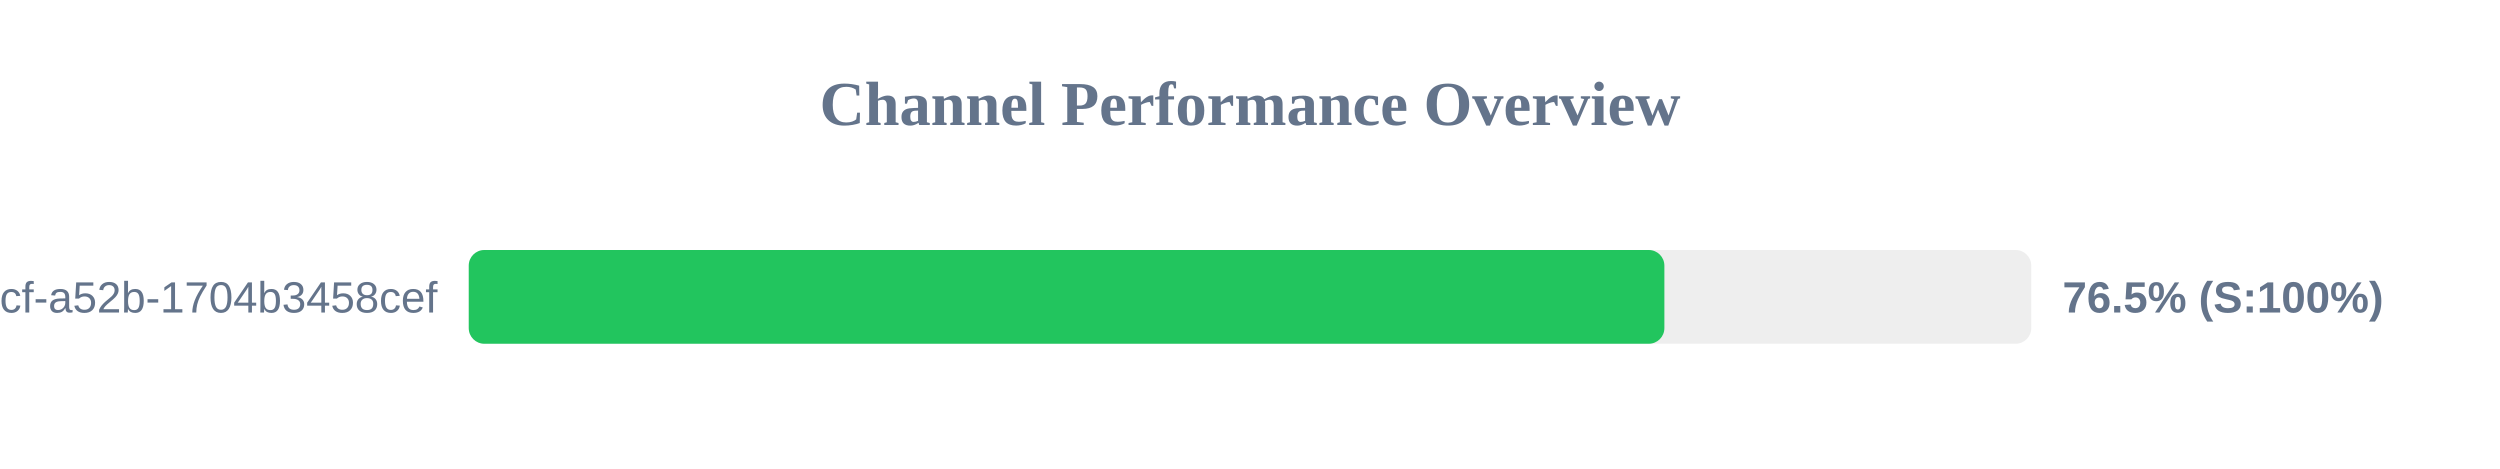
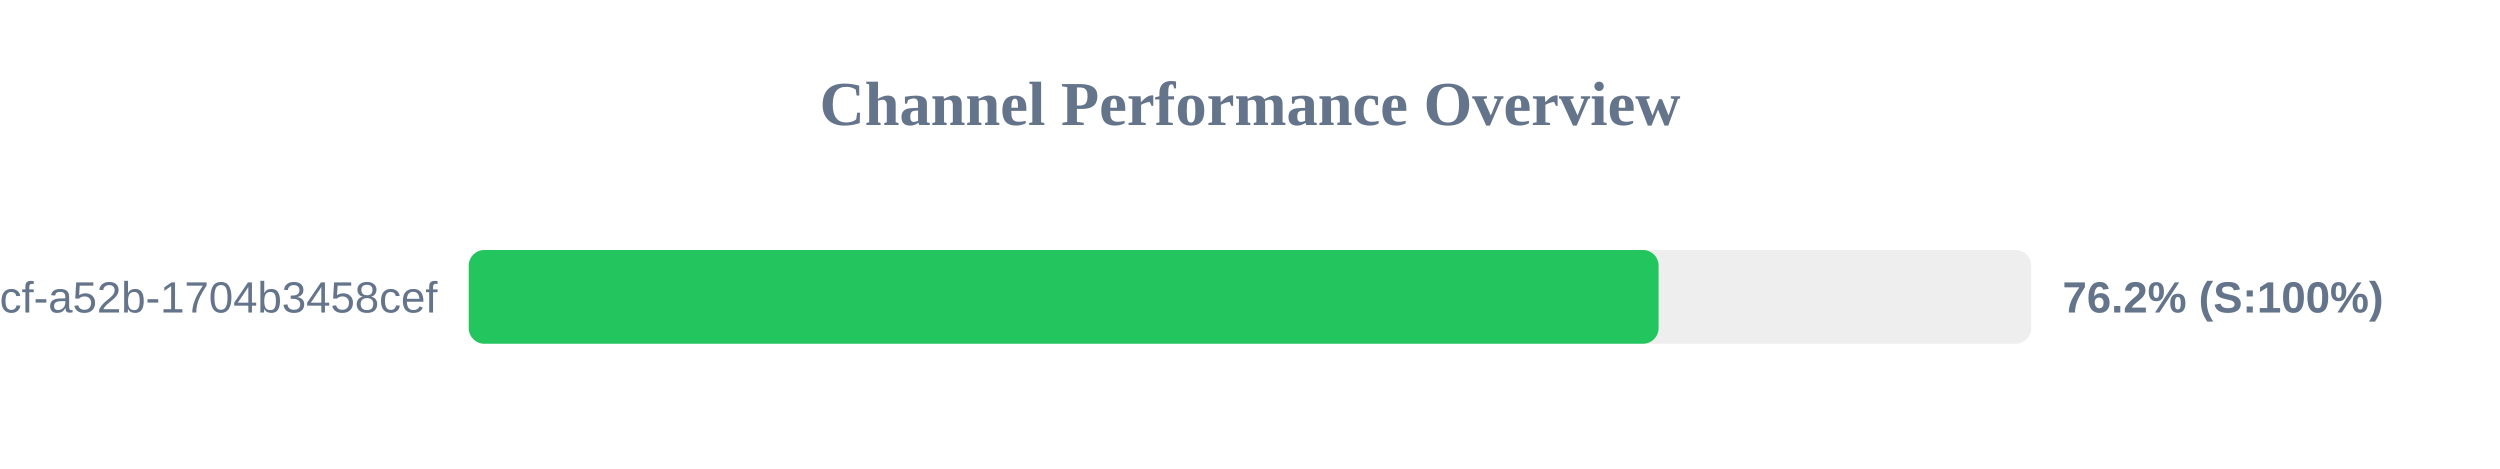
<svg xmlns="http://www.w3.org/2000/svg" width="800" height="150" version="1.1">
  <style>
        .row { font: 14px Arial; fill: #64748b; }
        .score { font: bold 14px Arial; fill: #64748b; }
    </style>
  <text x="400" y="40" text-anchor="middle" font-size="20px" font-weight="bold" fill="#64748b">Channel Performance Overview</text>
  <rect x="150" y="80" width="500" height="30" fill="#eee" rx="5" />
-   <rect x="150" y="80" width="382.6" height="30" fill="#22c55e" rx="5" />
+   <rect x="150" y="80" width="380.75" height="30" fill="#22c55e" rx="5" />
  <text x="140" y="100" text-anchor="end" class="row">?uuid=0cb527d9-6117-4bcf-a52b-1704b3458cef</text>
-   <text x="660" y="100" text-anchor="start" class="score">76.5% (S:100%)</text>
+   <text x="660" y="100" text-anchor="start" class="score">76.2% (S:100%)</text>
</svg>
